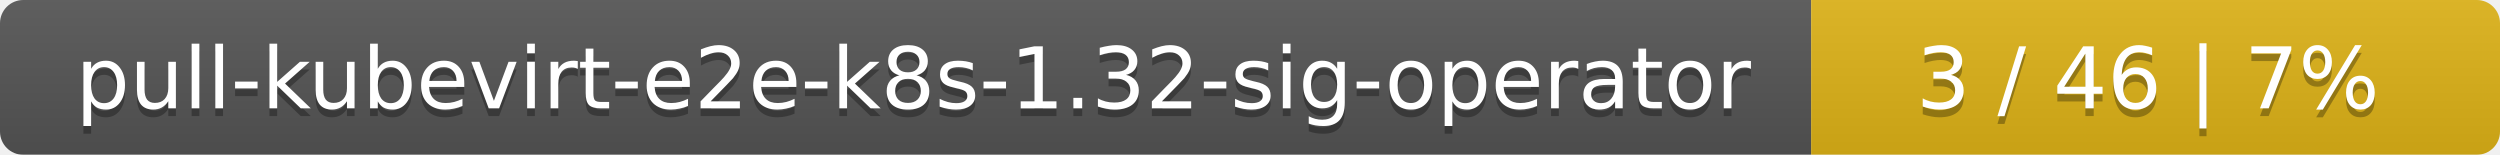
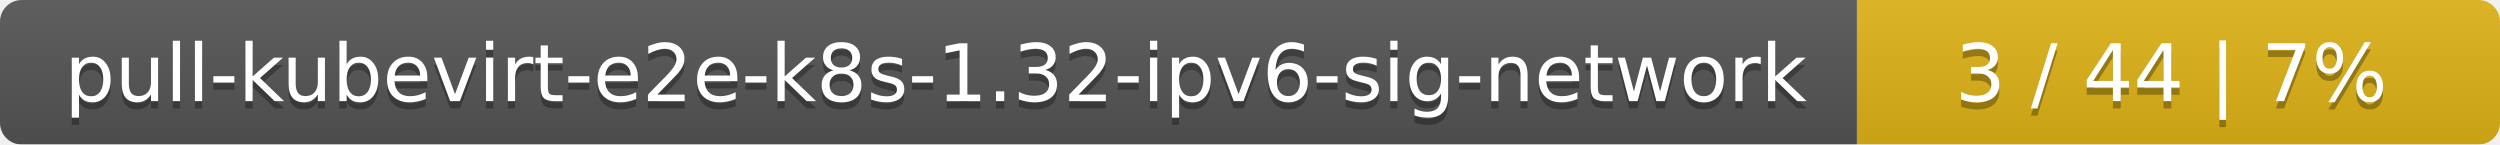
- <svg xmlns="http://www.w3.org/2000/svg" width="323" height="20">
+ <svg xmlns="http://www.w3.org/2000/svg" width="346" height="20">
  <linearGradient id="smooth" x2="0" y2="100%">
    <stop offset="0" stop-color="#bbb" stop-opacity=".1" />
    <stop offset="1" stop-opacity=".1" />
  </linearGradient>
  <mask id="round">
-     <rect width="323" height="20" rx="3" fill="#fff" />
+     <rect width="346" height="20" rx="3" fill="#fff" />
  </mask>
  <g mask="url(#round)">
-     <rect width="234" height="20" fill="#555" />
-     <rect x="234" width="89" height="20" fill="#dfb317" />
-     <rect width="323" height="20" fill="url(#smooth)" />
+     <rect width="257" height="20" fill="#555" />
+     <rect x="257" width="89" height="20" fill="#dfb317" />
+     <rect width="346" height="20" fill="url(#smooth)" />
  </g>
  <g fill="#fff" text-anchor="middle" font-family="DejaVu Sans,Verdana,Geneva,sans-serif" font-size="11">
-     <text x="118" y="15" fill="#010101" fill-opacity=".3">pull-kubevirt-e2e-k8s-1.32-sig-operator</text>
-     <text x="118" y="14">pull-kubevirt-e2e-k8s-1.32-sig-operator</text>
-     <text x="277.5" y="15" fill="#010101" fill-opacity=".3">3 / 46    |    7%</text>
-     <text x="277.5" y="14">3 / 46    |    7%</text>
+     <text x="129.5" y="15" fill="#010101" fill-opacity=".3">pull-kubevirt-e2e-k8s-1.32-ipv6-sig-network</text>
+     <text x="129.5" y="14">pull-kubevirt-e2e-k8s-1.32-ipv6-sig-network</text>
+     <text x="300.5" y="15" fill="#010101" fill-opacity=".3">3 / 44    |    7%</text>
+     <text x="300.5" y="14">3 / 44    |    7%</text>
  </g>
</svg>
